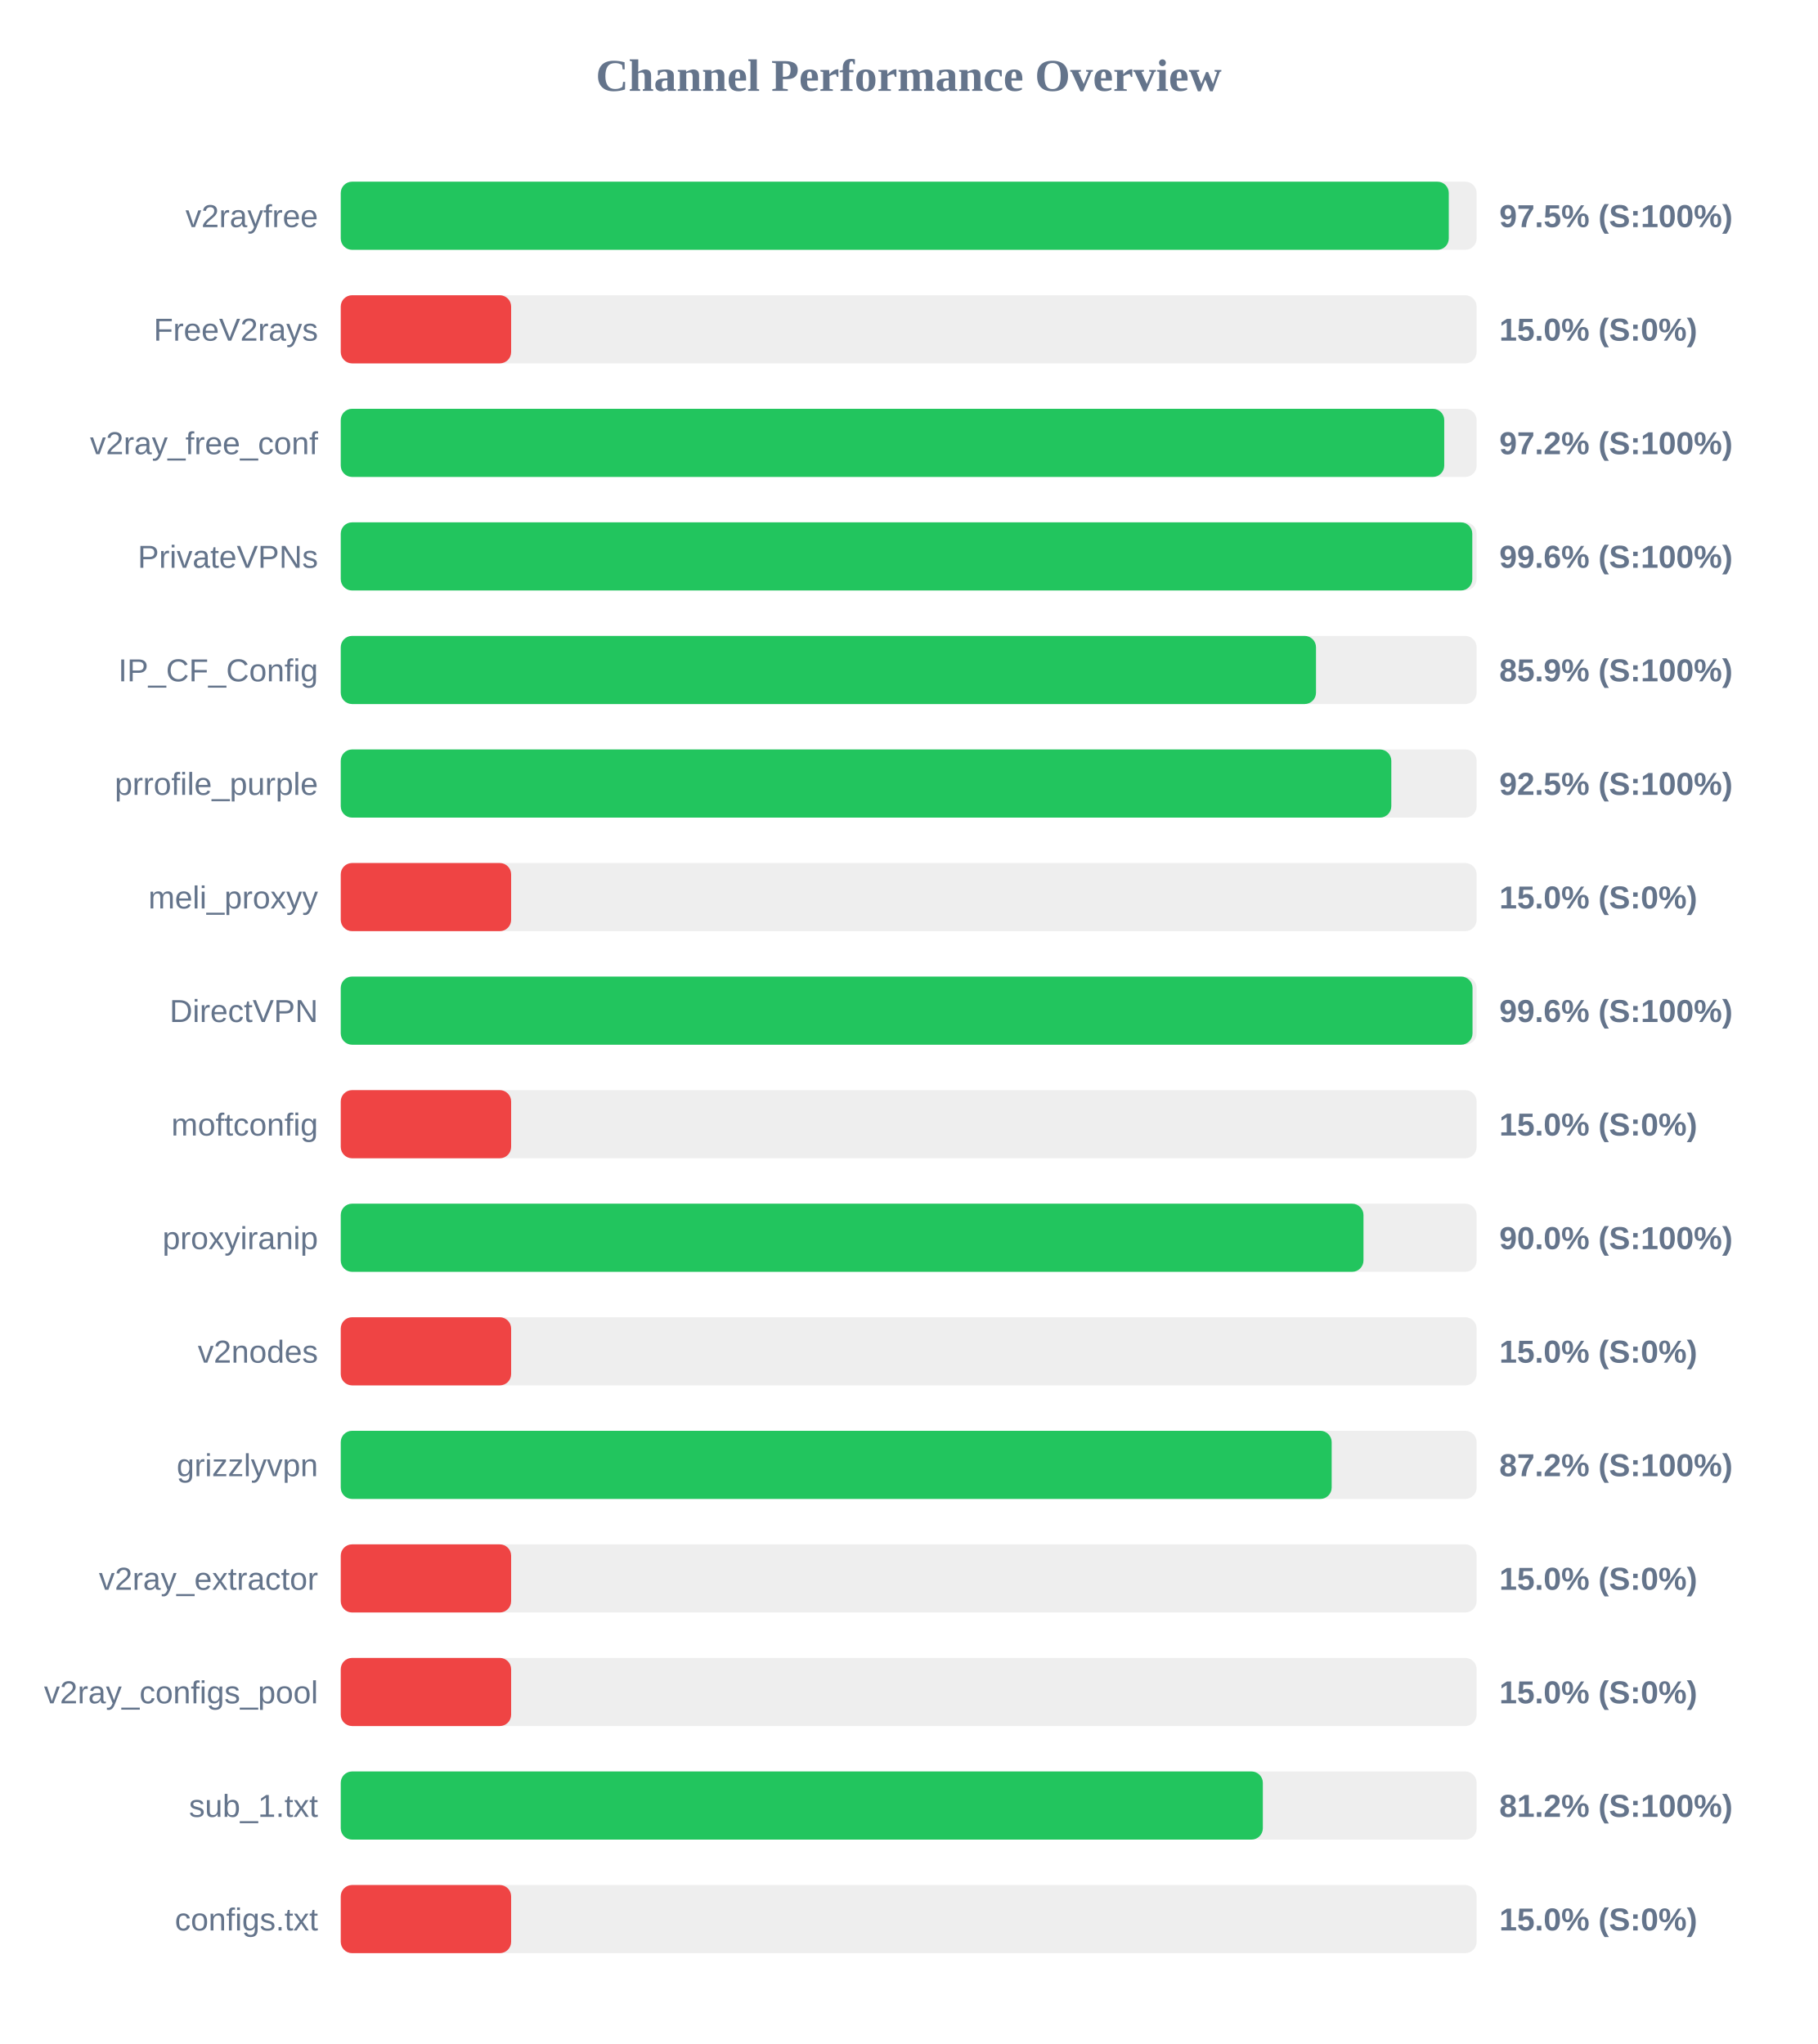
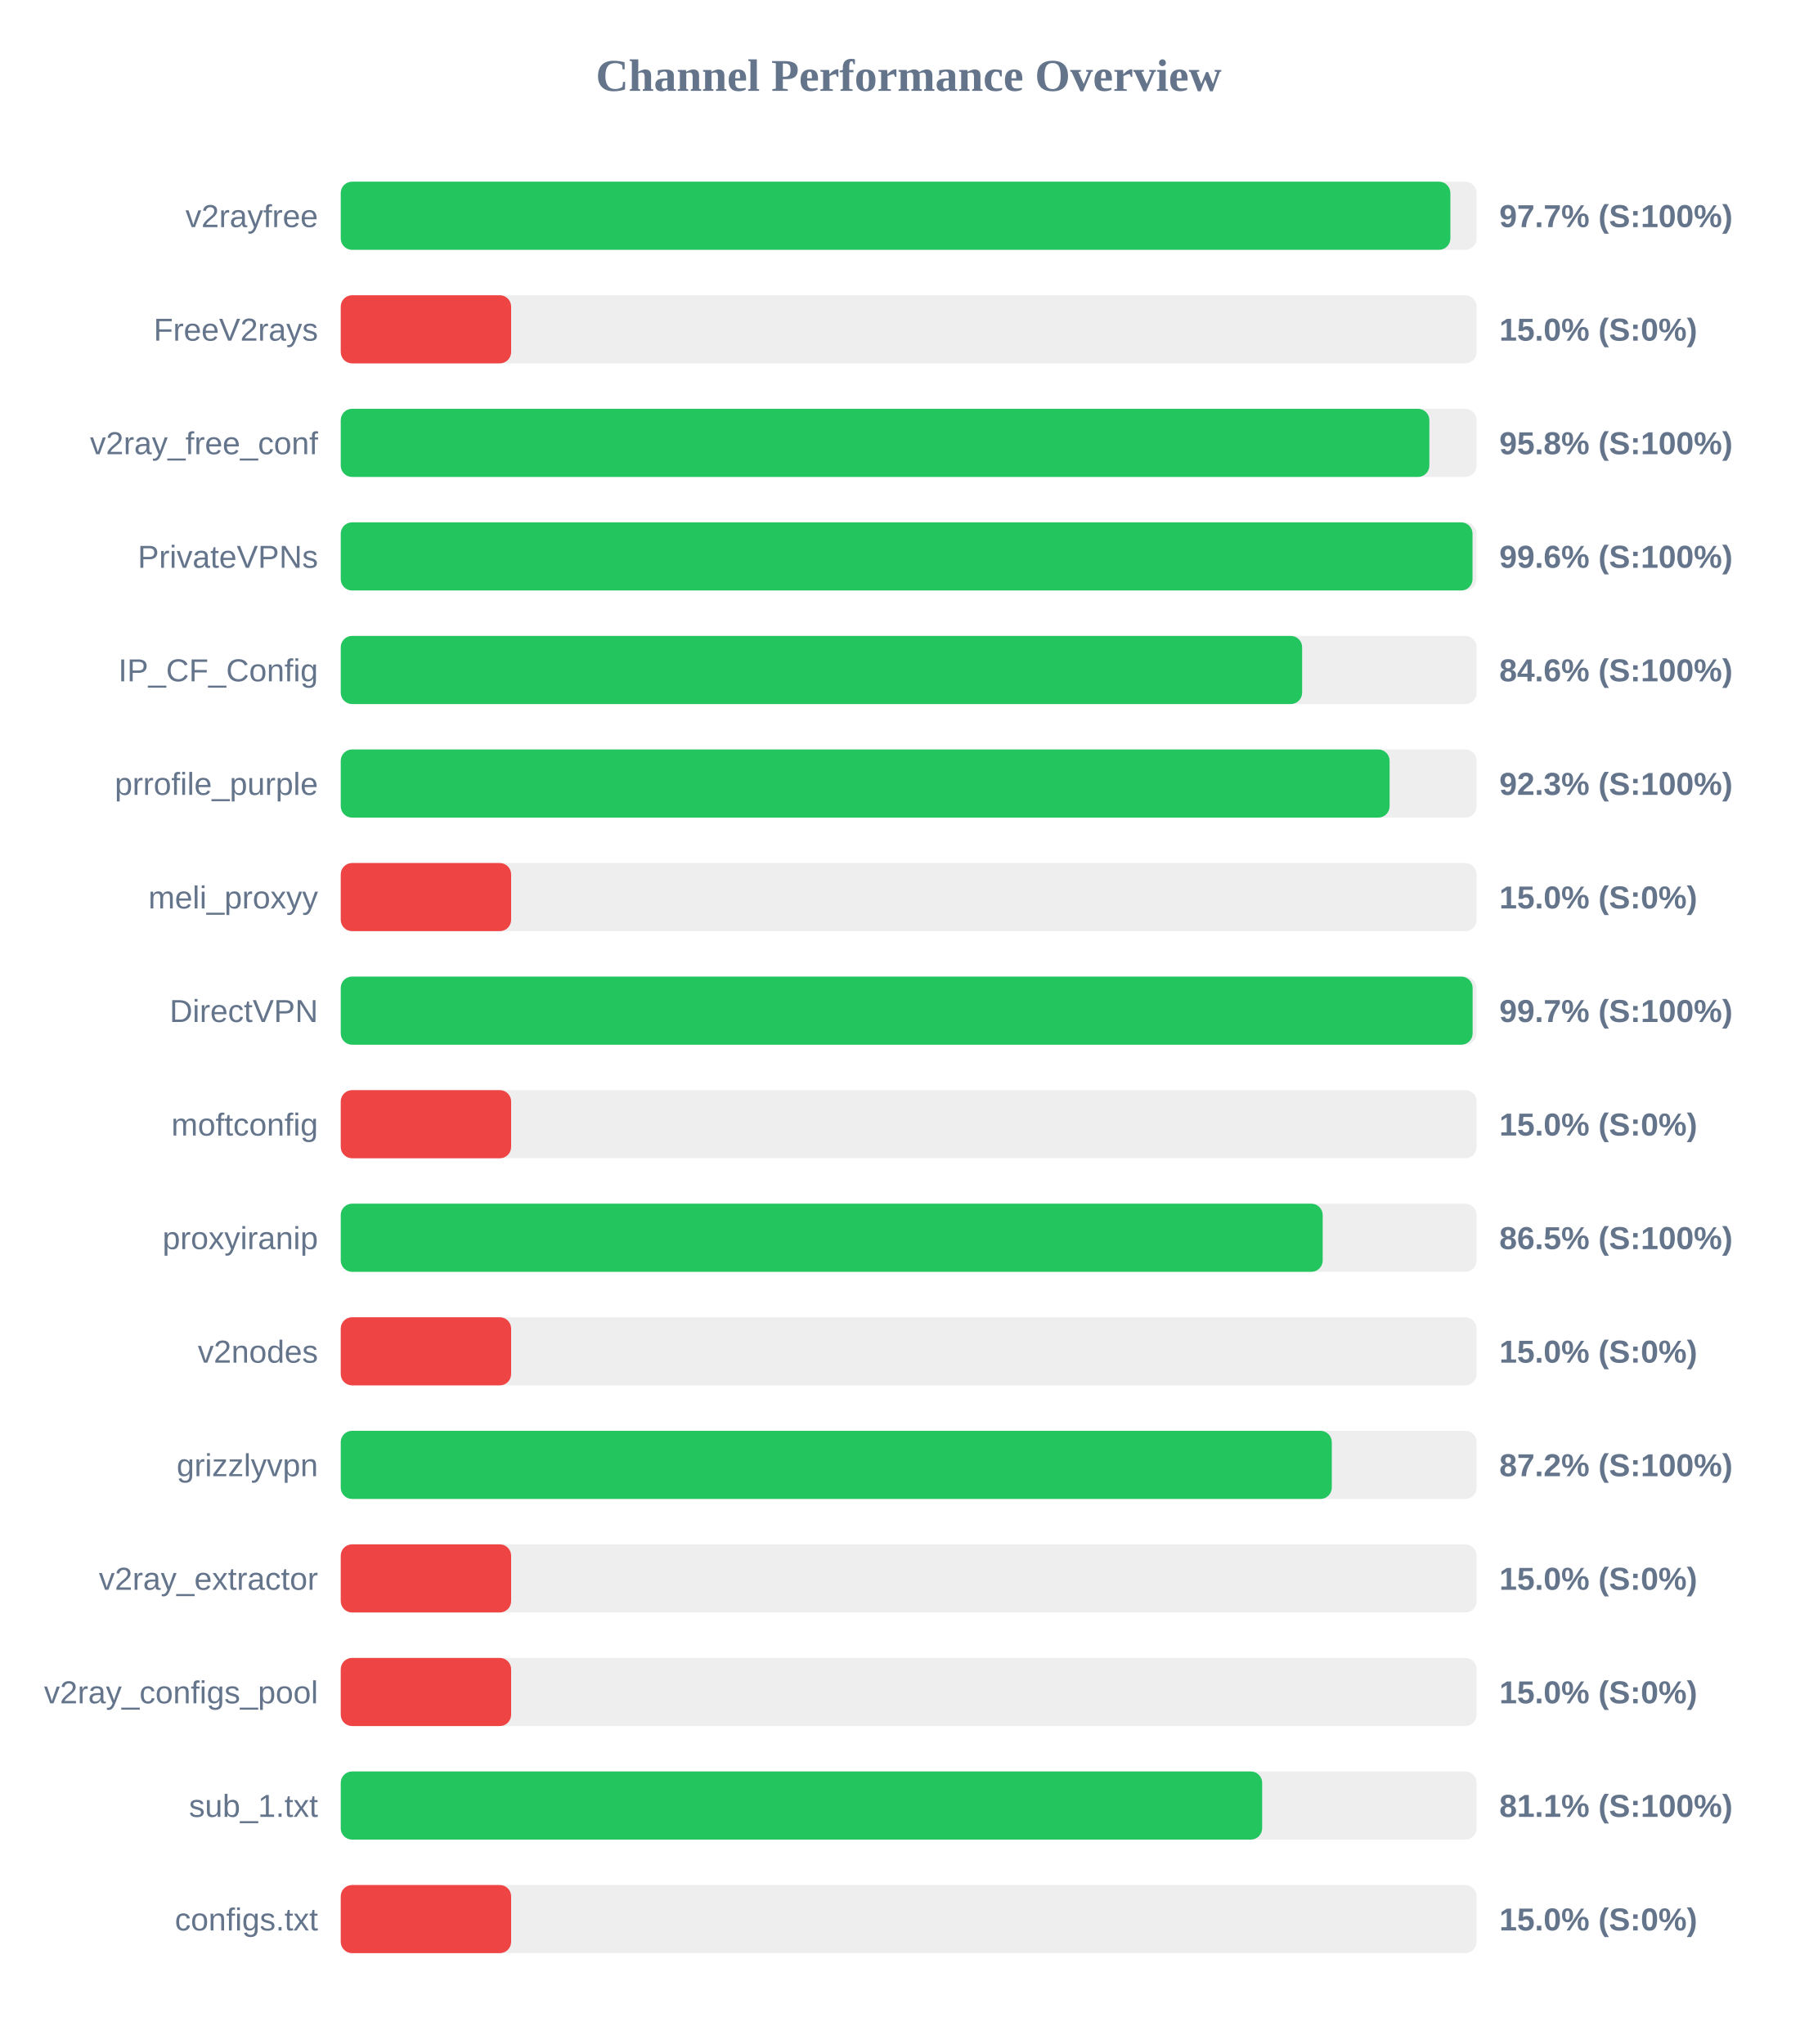
<svg xmlns="http://www.w3.org/2000/svg" width="800" height="900" version="1.1">
  <style>
        .row { font: 14px Arial; fill: #64748b; }
        .score { font: bold 14px Arial; fill: #64748b; }
    </style>
  <text x="400" y="40" text-anchor="middle" font-size="20px" font-weight="bold" fill="#64748b">Channel Performance Overview</text>
  <rect x="150" y="80" width="500" height="30" fill="#eee" rx="5" />
-   <rect x="150" y="80" width="487.75" height="30" fill="#22c55e" rx="5" />
+   <rect x="150" y="80" width="488.45" height="30" fill="#22c55e" rx="5" />
  <text x="140" y="100" text-anchor="end" class="row">v2rayfree</text>
-   <text x="660" y="100" text-anchor="start" class="score">97.5% (S:100%)</text>
+   <text x="660" y="100" text-anchor="start" class="score">97.7% (S:100%)</text>
  <rect x="150" y="130" width="500" height="30" fill="#eee" rx="5" />
  <rect x="150" y="130" width="75.0" height="30" fill="#ef4444" rx="5" />
  <text x="140" y="150" text-anchor="end" class="row">FreeV2rays</text>
  <text x="660" y="150" text-anchor="start" class="score">15.0% (S:0%)</text>
  <rect x="150" y="180" width="500" height="30" fill="#eee" rx="5" />
-   <rect x="150" y="180" width="485.75" height="30" fill="#22c55e" rx="5" />
+   <rect x="150" y="180" width="479.2" height="30" fill="#22c55e" rx="5" />
  <text x="140" y="200" text-anchor="end" class="row">v2ray_free_conf</text>
-   <text x="660" y="200" text-anchor="start" class="score">97.2% (S:100%)</text>
+   <text x="660" y="200" text-anchor="start" class="score">95.8% (S:100%)</text>
  <rect x="150" y="230" width="500" height="30" fill="#eee" rx="5" />
-   <rect x="150" y="230" width="498.1" height="30" fill="#22c55e" rx="5" />
+   <rect x="150" y="230" width="498.2" height="30" fill="#22c55e" rx="5" />
  <text x="140" y="250" text-anchor="end" class="row">PrivateVPNs</text>
  <text x="660" y="250" text-anchor="start" class="score">99.6% (S:100%)</text>
  <rect x="150" y="280" width="500" height="30" fill="#eee" rx="5" />
-   <rect x="150" y="280" width="429.3" height="30" fill="#22c55e" rx="5" />
+   <rect x="150" y="280" width="423.2" height="30" fill="#22c55e" rx="5" />
  <text x="140" y="300" text-anchor="end" class="row">IP_CF_Config</text>
-   <text x="660" y="300" text-anchor="start" class="score">85.9% (S:100%)</text>
+   <text x="660" y="300" text-anchor="start" class="score">84.6% (S:100%)</text>
  <rect x="150" y="330" width="500" height="30" fill="#eee" rx="5" />
-   <rect x="150" y="330" width="462.45" height="30" fill="#22c55e" rx="5" />
+   <rect x="150" y="330" width="461.7" height="30" fill="#22c55e" rx="5" />
  <text x="140" y="350" text-anchor="end" class="row">prrofile_purple</text>
-   <text x="660" y="350" text-anchor="start" class="score">92.5% (S:100%)</text>
+   <text x="660" y="350" text-anchor="start" class="score">92.3% (S:100%)</text>
  <rect x="150" y="380" width="500" height="30" fill="#eee" rx="5" />
  <rect x="150" y="380" width="75.0" height="30" fill="#ef4444" rx="5" />
  <text x="140" y="400" text-anchor="end" class="row">meli_proxyy</text>
  <text x="660" y="400" text-anchor="start" class="score">15.0% (S:0%)</text>
  <rect x="150" y="430" width="500" height="30" fill="#eee" rx="5" />
-   <rect x="150" y="430" width="498.2" height="30" fill="#22c55e" rx="5" />
+   <rect x="150" y="430" width="498.25" height="30" fill="#22c55e" rx="5" />
  <text x="140" y="450" text-anchor="end" class="row">DirectVPN</text>
-   <text x="660" y="450" text-anchor="start" class="score">99.6% (S:100%)</text>
+   <text x="660" y="450" text-anchor="start" class="score">99.7% (S:100%)</text>
  <rect x="150" y="480" width="500" height="30" fill="#eee" rx="5" />
  <rect x="150" y="480" width="75.0" height="30" fill="#ef4444" rx="5" />
  <text x="140" y="500" text-anchor="end" class="row">moftconfig</text>
  <text x="660" y="500" text-anchor="start" class="score">15.0% (S:0%)</text>
  <rect x="150" y="530" width="500" height="30" fill="#eee" rx="5" />
-   <rect x="150" y="530" width="450.2" height="30" fill="#22c55e" rx="5" />
+   <rect x="150" y="530" width="432.25" height="30" fill="#22c55e" rx="5" />
  <text x="140" y="550" text-anchor="end" class="row">proxyiranip</text>
-   <text x="660" y="550" text-anchor="start" class="score">90.0% (S:100%)</text>
+   <text x="660" y="550" text-anchor="start" class="score">86.5% (S:100%)</text>
  <rect x="150" y="580" width="500" height="30" fill="#eee" rx="5" />
  <rect x="150" y="580" width="75.0" height="30" fill="#ef4444" rx="5" />
  <text x="140" y="600" text-anchor="end" class="row">v2nodes</text>
  <text x="660" y="600" text-anchor="start" class="score">15.0% (S:0%)</text>
  <rect x="150" y="630" width="500" height="30" fill="#eee" rx="5" />
-   <rect x="150" y="630" width="436.2" height="30" fill="#22c55e" rx="5" />
+   <rect x="150" y="630" width="436.25" height="30" fill="#22c55e" rx="5" />
  <text x="140" y="650" text-anchor="end" class="row">grizzlyvpn</text>
  <text x="660" y="650" text-anchor="start" class="score">87.2% (S:100%)</text>
  <rect x="150" y="680" width="500" height="30" fill="#eee" rx="5" />
  <rect x="150" y="680" width="75.0" height="30" fill="#ef4444" rx="5" />
  <text x="140" y="700" text-anchor="end" class="row">v2ray_extractor</text>
  <text x="660" y="700" text-anchor="start" class="score">15.0% (S:0%)</text>
  <rect x="150" y="730" width="500" height="30" fill="#eee" rx="5" />
  <rect x="150" y="730" width="75.0" height="30" fill="#ef4444" rx="5" />
  <text x="140" y="750" text-anchor="end" class="row">v2ray_configs_pool</text>
  <text x="660" y="750" text-anchor="start" class="score">15.0% (S:0%)</text>
  <rect x="150" y="780" width="500" height="30" fill="#eee" rx="5" />
-   <rect x="150" y="780" width="405.9" height="30" fill="#22c55e" rx="5" />
+   <rect x="150" y="780" width="405.6" height="30" fill="#22c55e" rx="5" />
  <text x="140" y="800" text-anchor="end" class="row">sub_1.txt</text>
-   <text x="660" y="800" text-anchor="start" class="score">81.2% (S:100%)</text>
+   <text x="660" y="800" text-anchor="start" class="score">81.1% (S:100%)</text>
  <rect x="150" y="830" width="500" height="30" fill="#eee" rx="5" />
  <rect x="150" y="830" width="75.0" height="30" fill="#ef4444" rx="5" />
  <text x="140" y="850" text-anchor="end" class="row">configs.txt</text>
  <text x="660" y="850" text-anchor="start" class="score">15.0% (S:0%)</text>
</svg>
